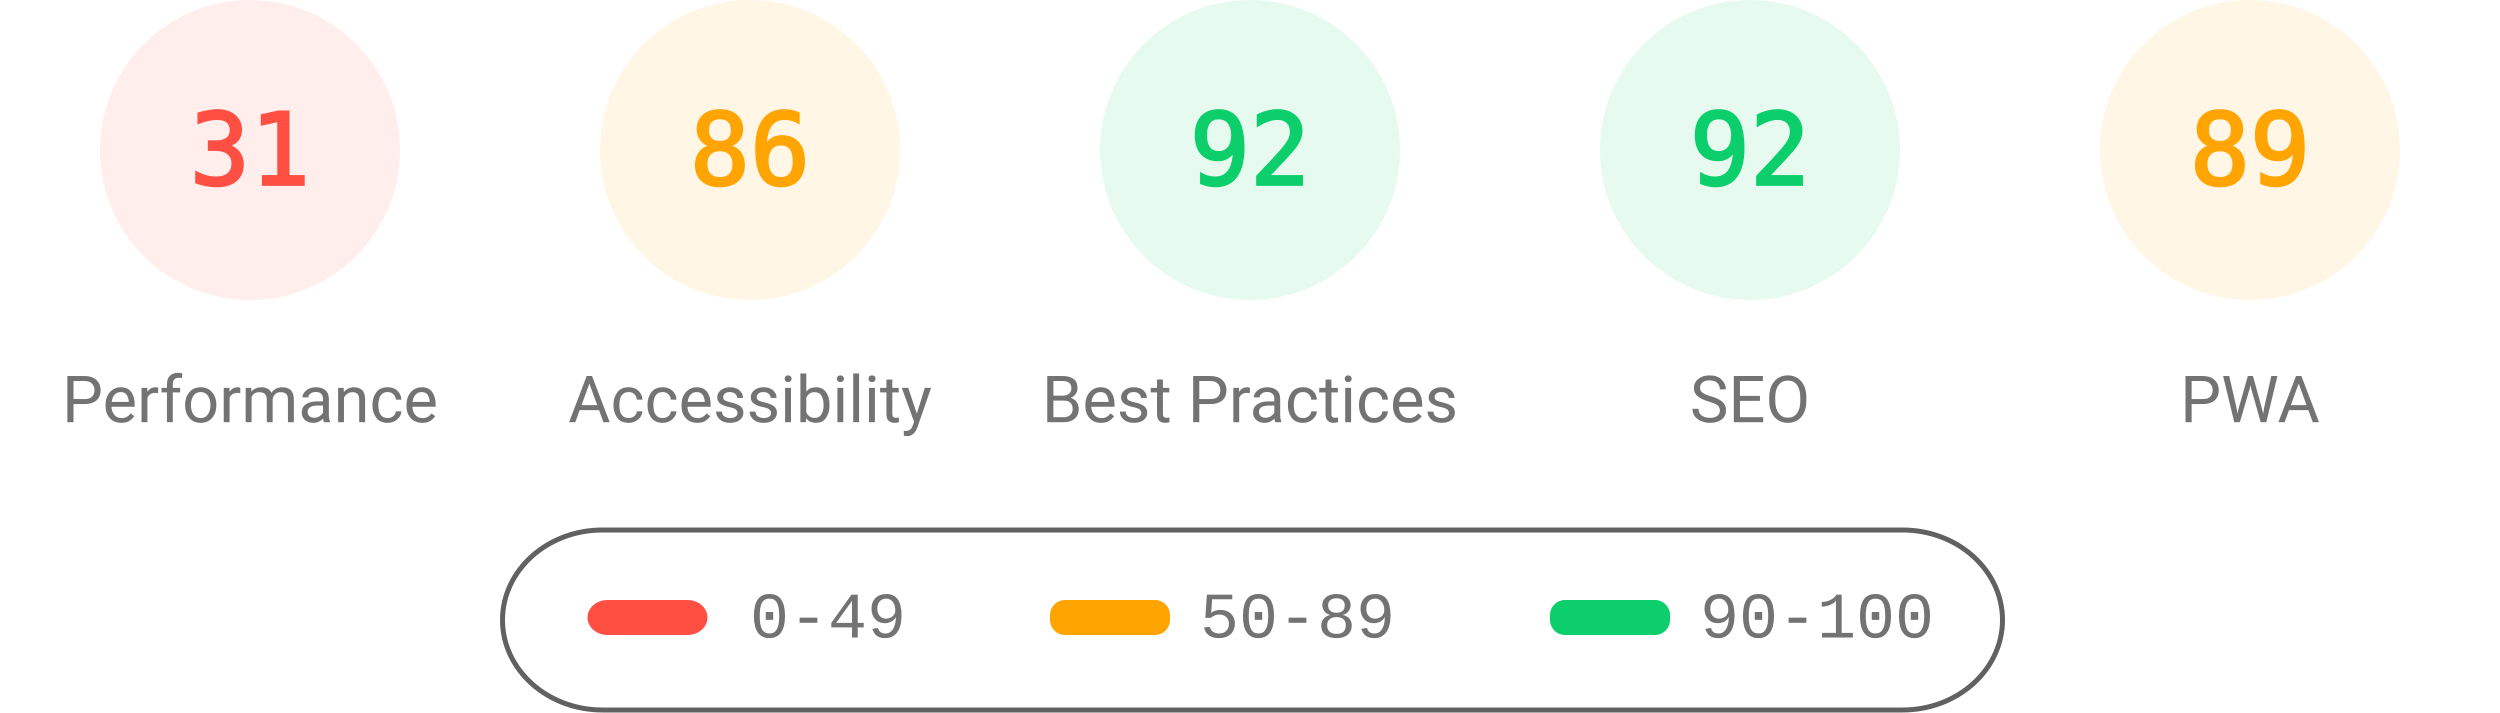
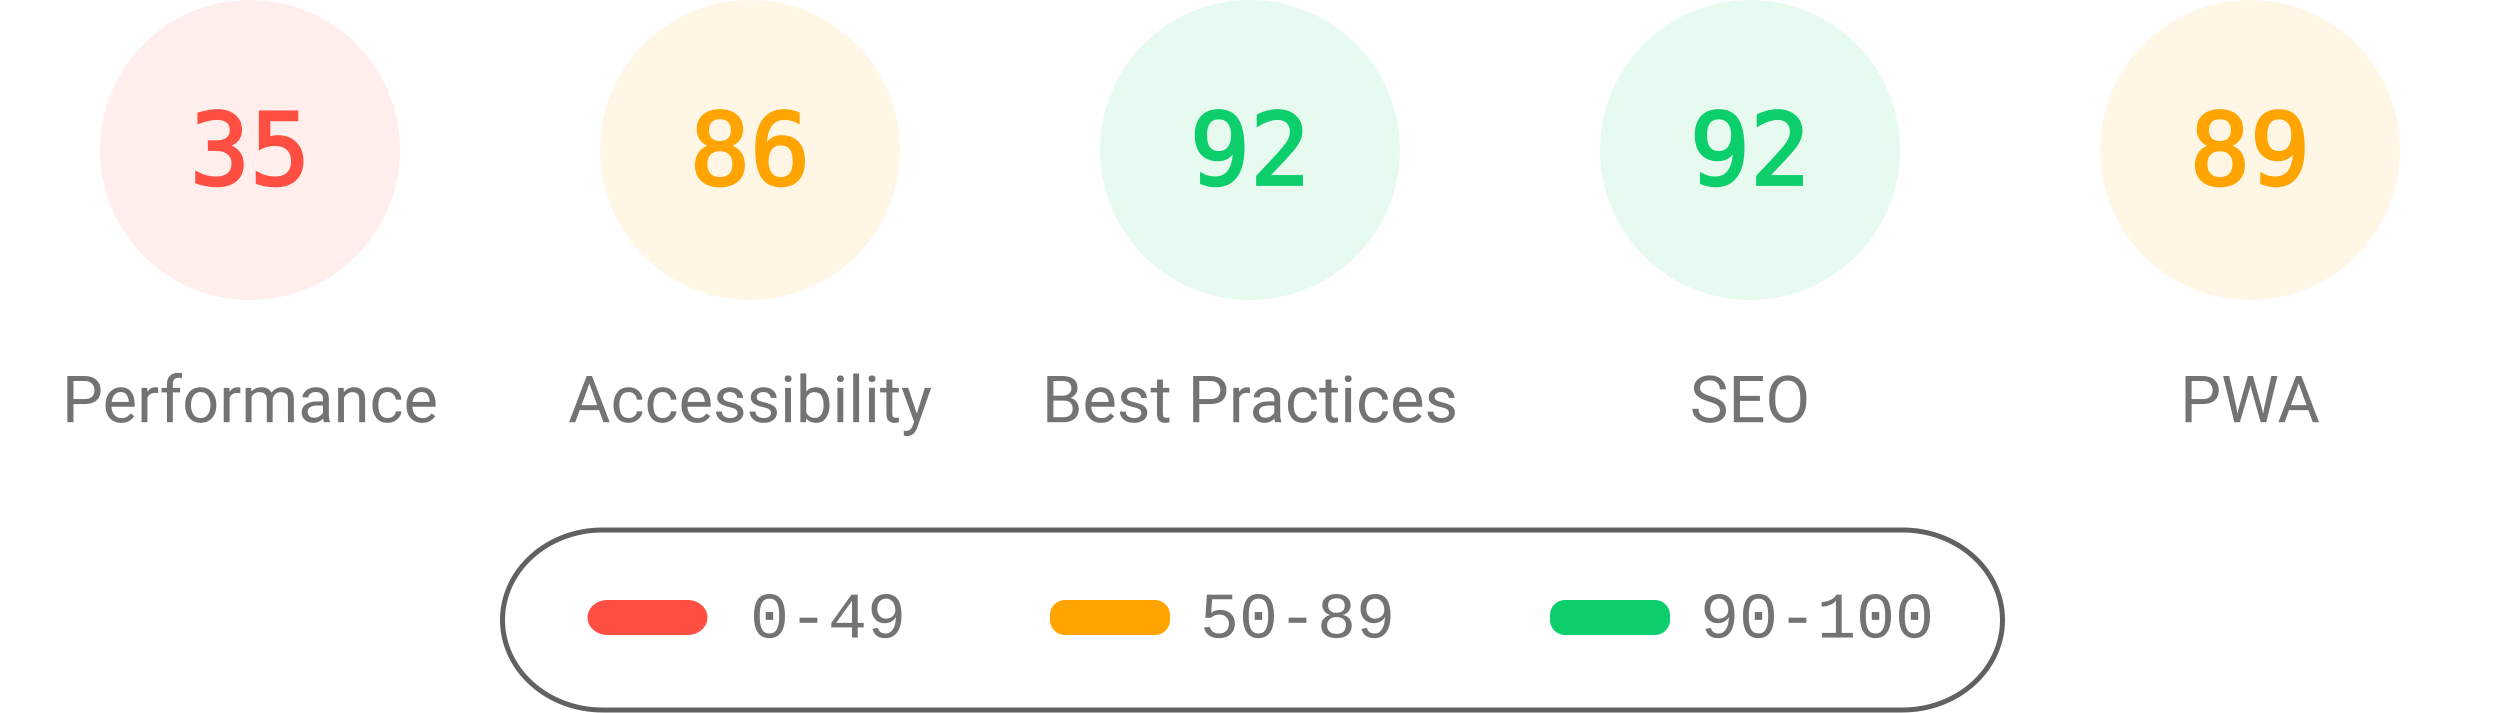
<svg xmlns="http://www.w3.org/2000/svg" fill="none" width="1000" height="285">
  <style>.gauge-base{opacity:.1}.gauge-arc{fill:none;animation-delay:250ms;stroke-linecap:round;transform:rotate(-90deg);transform-origin:100px 60px;animation:load-gauge 1s ease forwards}.guage-text{font-size:40px;font-family:monospace;text-align:center}.guage-red{color:#ff4e42;fill:#ff4e42;stroke:#ff4e42}.guage-orange{color:#ffa400;fill:#ffa400;stroke:#ffa400}.guage-green{color:#0cce6b;fill:#0cce6b;stroke:#0cce6b}.guage-undefined{color:#5c5c5c;fill:#5c5c5c;stroke:#5c5c5c}.guage-title{color:#737373;fill:#737373;stroke:none;font-size:26px;line-height:26px;font-family:Roboto,Halvetica,Arial,sans-serif}@keyframes load-gauge{from{stroke-dasharray:0 352.858}}</style>
  <svg class="guage-div guage-perf guage-red" viewBox="0 0 200 200" width="200" height="200">
    <circle class="gauge-base" r="56" cx="100" cy="60" stroke-width="8" />
-     <circle class="gauge-arc guage-arc-1" r="56" cx="100" cy="60" stroke-width="8" style="stroke-dasharray:109.076,351.858" />
-     <text class="guage-text" x="100" y="60" alignment-baseline="central" dominant-baseline="central" text-anchor="middle">31</text>
+     <circle class="gauge-arc guage-arc-1" r="56" cx="100" cy="60" stroke-width="8" style="stroke-dasharray:123.15,351.858" />
+     <text class="guage-text" x="100" y="60" alignment-baseline="central" dominant-baseline="central" text-anchor="middle">35</text>
    <text class="guage-title" x="100" y="160" alignment-baseline="central" dominant-baseline="central" text-anchor="middle">Performance</text>
  </svg>
  <svg class="guage-div guage-acc guage-orange" viewBox="0 0 200 200" width="200" height="200" x="200">
    <circle class="gauge-base" r="56" cx="100" cy="60" stroke-width="8" />
    <circle class="gauge-arc guage-arc-2" r="56" cx="100" cy="60" stroke-width="8" style="stroke-dasharray:302.598,351.858" />
    <text class="guage-text" x="100" y="60" alignment-baseline="central" dominant-baseline="central" text-anchor="middle">86</text>
    <text class="guage-title" x="100" y="160" alignment-baseline="central" dominant-baseline="central" text-anchor="middle">Accessibility</text>
  </svg>
  <svg class="guage-div guage-best guage-green" viewBox="0 0 200 200" width="200" height="200" x="400">
    <circle class="gauge-base" r="56" cx="100" cy="60" stroke-width="8" />
    <circle class="gauge-arc guage-arc-3" r="56" cx="100" cy="60" stroke-width="8" style="stroke-dasharray:323.709,351.858" />
    <text class="guage-text" x="100" y="60" alignment-baseline="central" dominant-baseline="central" text-anchor="middle">92</text>
    <text class="guage-title" x="100" y="160" alignment-baseline="central" dominant-baseline="central" text-anchor="middle">Best Practices</text>
  </svg>
  <svg class="guage-div guage-seo guage-green" viewBox="0 0 200 200" width="200" height="200" x="600">
    <circle class="gauge-base" r="56" cx="100" cy="60" stroke-width="8" />
    <circle class="gauge-arc guage-arc-4" r="56" cx="100" cy="60" stroke-width="8" style="stroke-dasharray:323.709,351.858" />
    <text class="guage-text" x="100" y="60" alignment-baseline="central" dominant-baseline="central" text-anchor="middle">92</text>
    <text class="guage-title" x="100" y="160" alignment-baseline="central" dominant-baseline="central" text-anchor="middle">SEO</text>
  </svg>
  <svg class="guage-div guage-pwa guage-orange" viewBox="0 0 200 200" width="200" height="200" x="800">
    <circle class="gauge-base" r="56" cx="100" cy="60" stroke-width="8" />
    <circle class="gauge-arc guage-arc-4" r="56" cx="100" cy="60" stroke-width="8" style="stroke-dasharray:313.154,351.858" />
    <text class="guage-text" x="100" y="60" alignment-baseline="central" dominant-baseline="central" text-anchor="middle">89</text>
    <text class="guage-title" x="100" y="160" alignment-baseline="central" dominant-baseline="central" text-anchor="middle">PWA</text>
  </svg>
  <svg width="604" height="76" x="200" y="210">
    <path fill="none" id="canvas_background" d="M-1-1h604v80H-1z" />
    <rect fill-opacity="0" stroke="#616161" stroke-width="2" rx="40" id="svg_2" height="72" width="600" y="2" x="1" fill="#000" />
    <rect stroke="#000" rx="8" id="svg_3" height="14" width="48" y="30" x="35" stroke-opacity="null" stroke-width="0" fill="#ff4e42" />
    <rect stroke="#000" rx="6" id="svg_4" height="14" width="48" y="30" x="220" stroke-opacity="null" stroke-width="0" fill="#ffa400" />
    <rect stroke="#000" rx="6" id="svg_5" height="14" width="48" y="30" x="420" stroke-opacity="null" stroke-width="0" fill="#0cce6b" />
    <text xml:space="preserve" text-anchor="start" font-family="'Courier New', Courier, monospace" font-size="26" id="svg_6" y="45" x="100" stroke-opacity="null" stroke-width="0" stroke="#000" fill="#737373">0-49</text>
    <text xml:space="preserve" text-anchor="start" font-family="'Courier New', Courier, monospace" font-size="26" id="svg_7" y="45" x="280" stroke-opacity="null" stroke-width="0" stroke="#000" fill="#737373">50-89</text>
    <text xml:space="preserve" text-anchor="start" font-family="'Courier New', Courier, monospace" font-size="26" id="svg_8" y="45" x="480" stroke-opacity="null" stroke-width="0" stroke="#000" fill="#737373">90-100</text>
  </svg>
</svg>
